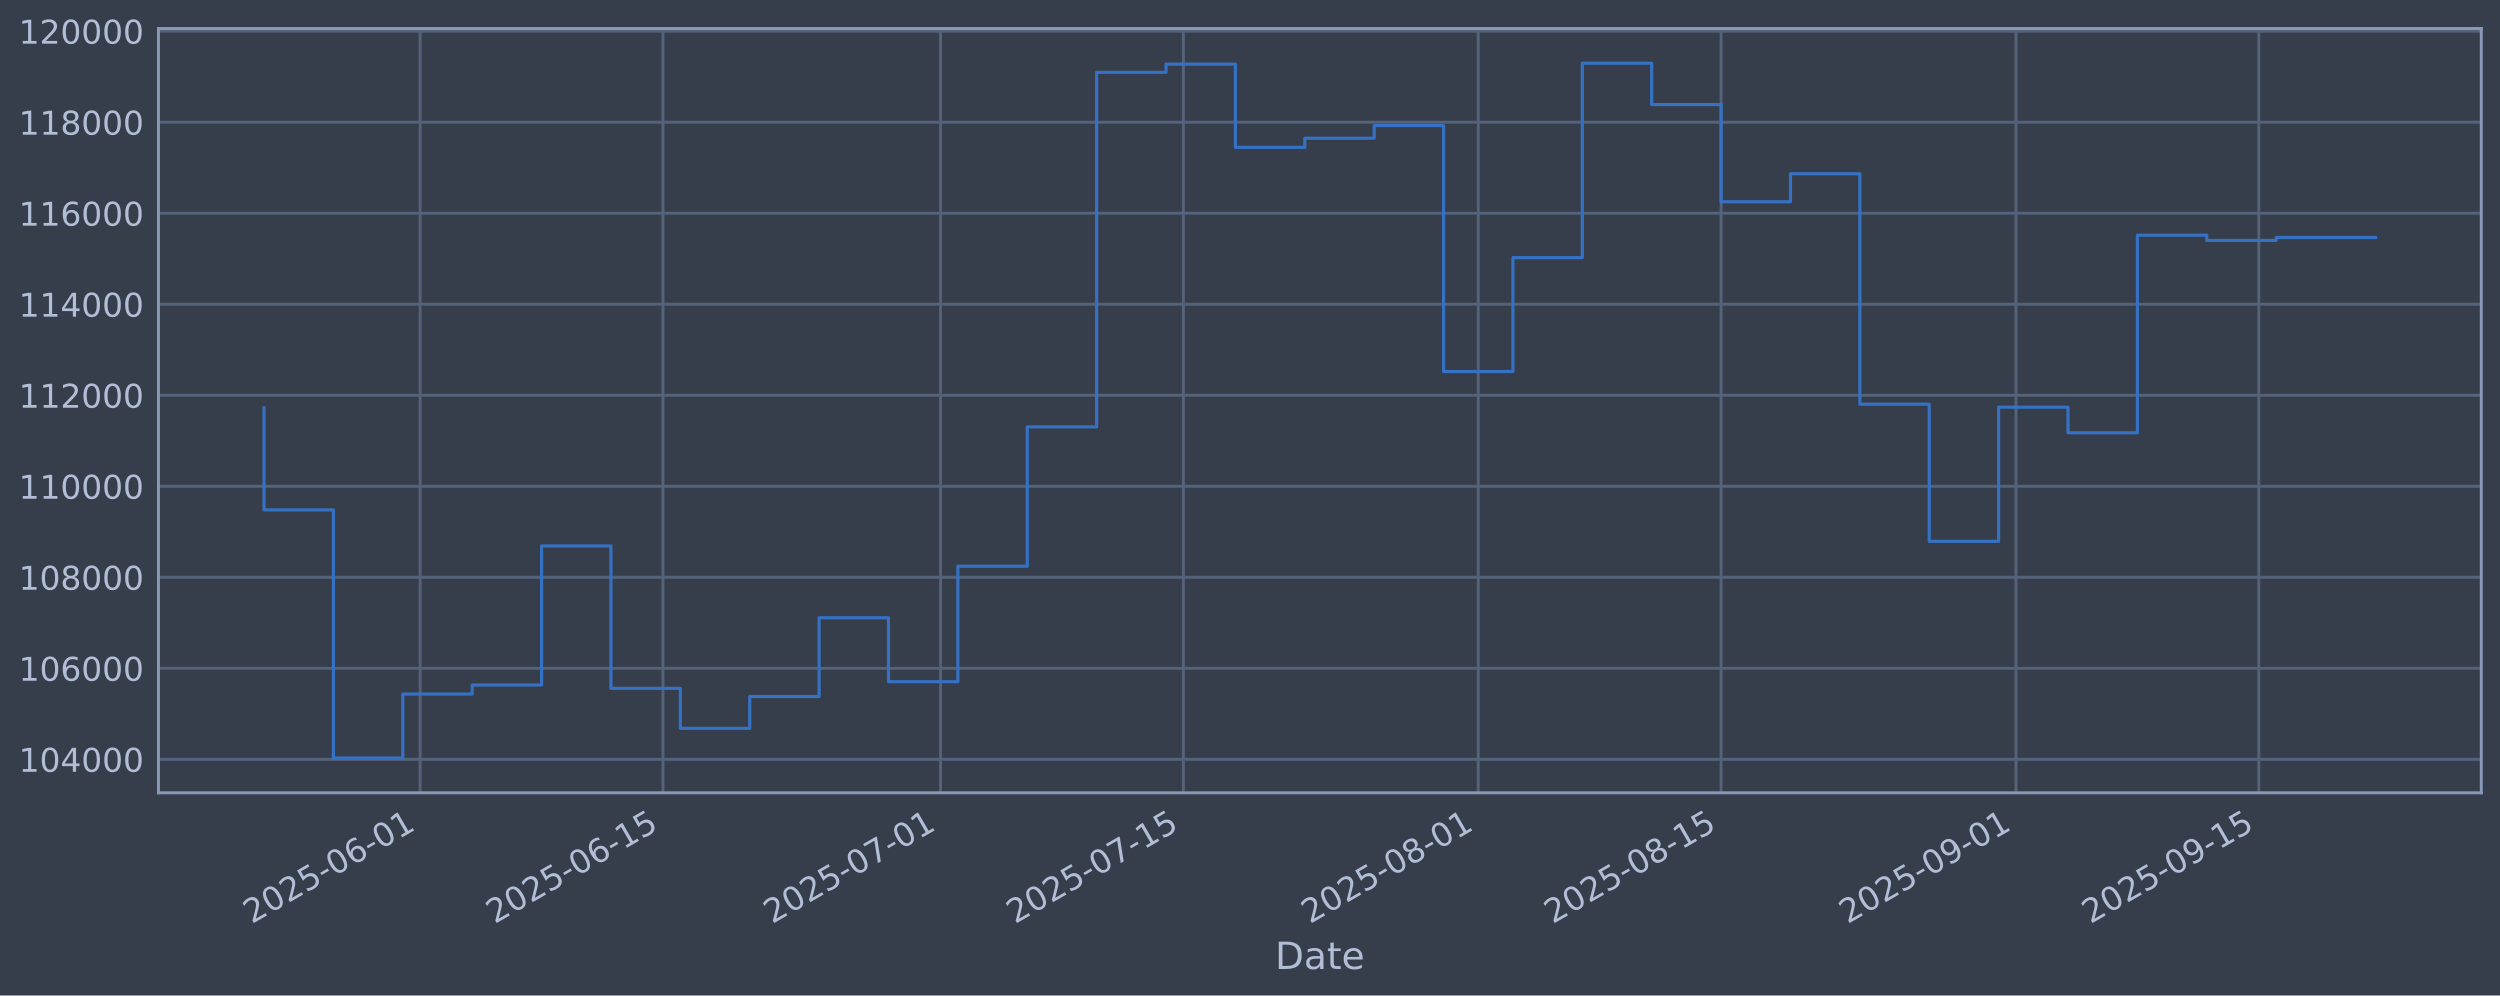
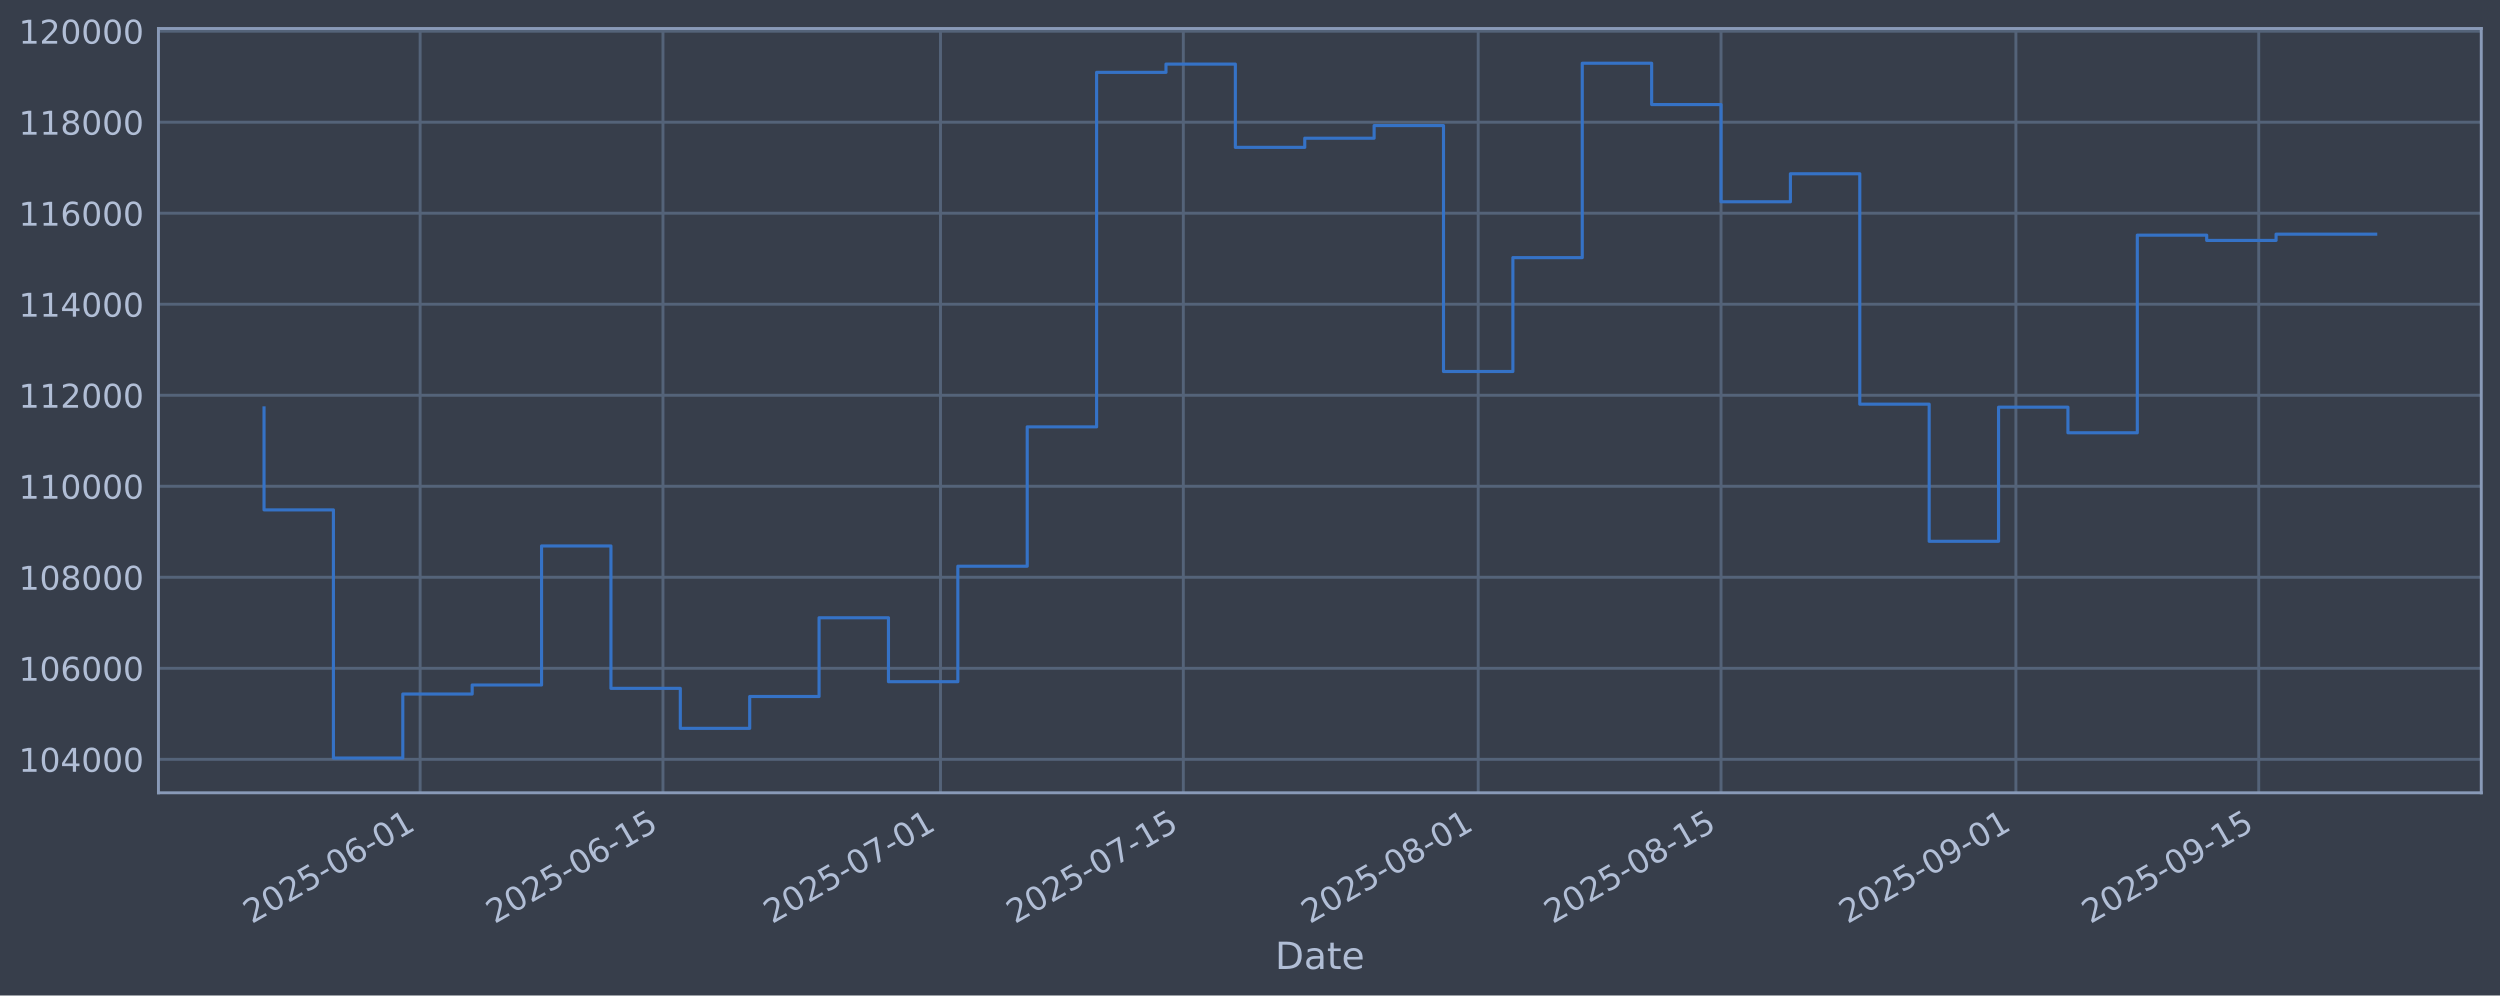
<svg xmlns="http://www.w3.org/2000/svg" xmlns:xlink="http://www.w3.org/1999/xlink" width="960.9pt" height="382.628pt" viewBox="0 0 960.9 382.628" version="1.1">
  <defs>
    <style type="text/css">*{stroke-linejoin: round; stroke-linecap: butt}</style>
  </defs>
  <g id="figure_1">
    <g id="patch_1">
      <path d="M 0 382.628  L 960.9 382.628  L 960.9 0  L 0 0  z " style="fill: #373e4b" />
    </g>
    <g id="axes_1">
      <g id="patch_2">
        <path d="M 60.901 304.718  L 953.701 304.718  L 953.701 10.958  L 60.901 10.958  z " style="fill: #373e4b" />
      </g>
      <g id="matplotlib.axis_1">
        <g id="xtick_1">
          <g id="line2d_1">
-             <path d="M 161.486 304.718  L 161.486 10.958  " clip-path="url(#paf2815a6c4)" style="fill: none; stroke: #546379; stroke-width: 1.12; stroke-linecap: square" />
+             <path d="M 161.483 304.718  L 161.483 10.958  " clip-path="url(#pda78696df9)" style="fill: none; stroke: #546379; stroke-width: 1.12; stroke-linecap: square" />
          </g>
          <g id="line2d_2" />
          <g id="text_1">
-             <g style="fill: #b1bed6" transform="translate(96.76068 355.2226) rotate(-30) scale(0.126 -0.126)">
+             <g style="fill: #b1bed6" transform="translate(96.75797 355.2226) rotate(-30) scale(0.126 -0.126)">
              <defs>
                <path id="DejaVuSans-32" d="M 1228 531  L 3431 531  L 3431 0  L 469 0  L 469 531  Q 828 903 1448 1529  Q 2069 2156 2228 2338  Q 2531 2678 2651 2914  Q 2772 3150 2772 3378  Q 2772 3750 2511 3984  Q 2250 4219 1831 4219  Q 1534 4219 1204 4116  Q 875 4013 500 3803  L 500 4441  Q 881 4594 1212 4672  Q 1544 4750 1819 4750  Q 2544 4750 2975 4387  Q 3406 4025 3406 3419  Q 3406 3131 3298 2873  Q 3191 2616 2906 2266  Q 2828 2175 2409 1742  Q 1991 1309 1228 531  z " transform="scale(0.015625)" />
                <path id="DejaVuSans-30" d="M 2034 4250  Q 1547 4250 1301 3770  Q 1056 3291 1056 2328  Q 1056 1369 1301 889  Q 1547 409 2034 409  Q 2525 409 2770 889  Q 3016 1369 3016 2328  Q 3016 3291 2770 3770  Q 2525 4250 2034 4250  z M 2034 4750  Q 2819 4750 3233 4129  Q 3647 3509 3647 2328  Q 3647 1150 3233 529  Q 2819 -91 2034 -91  Q 1250 -91 836 529  Q 422 1150 422 2328  Q 422 3509 836 4129  Q 1250 4750 2034 4750  z " transform="scale(0.015625)" />
                <path id="DejaVuSans-35" d="M 691 4666  L 3169 4666  L 3169 4134  L 1269 4134  L 1269 2991  Q 1406 3038 1543 3061  Q 1681 3084 1819 3084  Q 2600 3084 3056 2656  Q 3513 2228 3513 1497  Q 3513 744 3044 326  Q 2575 -91 1722 -91  Q 1428 -91 1123 -41  Q 819 9 494 109  L 494 744  Q 775 591 1075 516  Q 1375 441 1709 441  Q 2250 441 2565 725  Q 2881 1009 2881 1497  Q 2881 1984 2565 2268  Q 2250 2553 1709 2553  Q 1456 2553 1204 2497  Q 953 2441 691 2322  L 691 4666  z " transform="scale(0.015625)" />
                <path id="DejaVuSans-2d" d="M 313 2009  L 1997 2009  L 1997 1497  L 313 1497  L 313 2009  z " transform="scale(0.015625)" />
                <path id="DejaVuSans-36" d="M 2113 2584  Q 1688 2584 1439 2293  Q 1191 2003 1191 1497  Q 1191 994 1439 701  Q 1688 409 2113 409  Q 2538 409 2786 701  Q 3034 994 3034 1497  Q 3034 2003 2786 2293  Q 2538 2584 2113 2584  z M 3366 4563  L 3366 3988  Q 3128 4100 2886 4159  Q 2644 4219 2406 4219  Q 1781 4219 1451 3797  Q 1122 3375 1075 2522  Q 1259 2794 1537 2939  Q 1816 3084 2150 3084  Q 2853 3084 3261 2657  Q 3669 2231 3669 1497  Q 3669 778 3244 343  Q 2819 -91 2113 -91  Q 1303 -91 875 529  Q 447 1150 447 2328  Q 447 3434 972 4092  Q 1497 4750 2381 4750  Q 2619 4750 2861 4703  Q 3103 4656 3366 4563  z " transform="scale(0.015625)" />
                <path id="DejaVuSans-31" d="M 794 531  L 1825 531  L 1825 4091  L 703 3866  L 703 4441  L 1819 4666  L 2450 4666  L 2450 531  L 3481 531  L 3481 0  L 794 0  L 794 531  z " transform="scale(0.015625)" />
              </defs>
              <use xlink:href="#DejaVuSans-32" />
              <use xlink:href="#DejaVuSans-30" transform="translate(63.62305 0)" />
              <use xlink:href="#DejaVuSans-32" transform="translate(127.2461 0)" />
              <use xlink:href="#DejaVuSans-35" transform="translate(190.8691 0)" />
              <use xlink:href="#DejaVuSans-2d" transform="translate(254.4922 0)" />
              <use xlink:href="#DejaVuSans-30" transform="translate(290.5762 0)" />
              <use xlink:href="#DejaVuSans-36" transform="translate(354.1992 0)" />
              <use xlink:href="#DejaVuSans-2d" transform="translate(417.8223 0)" />
              <use xlink:href="#DejaVuSans-30" transform="translate(453.9062 0)" />
              <use xlink:href="#DejaVuSans-31" transform="translate(517.5293 0)" />
            </g>
          </g>
        </g>
        <g id="xtick_2">
          <g id="line2d_3">
-             <path d="M 254.826 304.718  L 254.826 10.958  " clip-path="url(#paf2815a6c4)" style="fill: none; stroke: #546379; stroke-width: 1.12; stroke-linecap: square" />
+             <path d="M 254.819 304.718  L 254.819 10.958  " clip-path="url(#pda78696df9)" style="fill: none; stroke: #546379; stroke-width: 1.12; stroke-linecap: square" />
          </g>
          <g id="line2d_4" />
          <g id="text_2">
-             <g style="fill: #b1bed6" transform="translate(190.1 355.2226) rotate(-30) scale(0.126 -0.126)">
+             <g style="fill: #b1bed6" transform="translate(190.0931 355.2226) rotate(-30) scale(0.126 -0.126)">
              <use xlink:href="#DejaVuSans-32" />
              <use xlink:href="#DejaVuSans-30" transform="translate(63.62305 0)" />
              <use xlink:href="#DejaVuSans-32" transform="translate(127.2461 0)" />
              <use xlink:href="#DejaVuSans-35" transform="translate(190.8691 0)" />
              <use xlink:href="#DejaVuSans-2d" transform="translate(254.4922 0)" />
              <use xlink:href="#DejaVuSans-30" transform="translate(290.5762 0)" />
              <use xlink:href="#DejaVuSans-36" transform="translate(354.1992 0)" />
              <use xlink:href="#DejaVuSans-2d" transform="translate(417.8223 0)" />
              <use xlink:href="#DejaVuSans-31" transform="translate(453.9062 0)" />
              <use xlink:href="#DejaVuSans-35" transform="translate(517.5293 0)" />
            </g>
          </g>
        </g>
        <g id="xtick_3">
          <g id="line2d_5">
-             <path d="M 361.499 304.718  L 361.499 10.958  " clip-path="url(#paf2815a6c4)" style="fill: none; stroke: #546379; stroke-width: 1.12; stroke-linecap: square" />
+             <path d="M 361.487 304.718  L 361.487 10.958  " clip-path="url(#pda78696df9)" style="fill: none; stroke: #546379; stroke-width: 1.12; stroke-linecap: square" />
          </g>
          <g id="line2d_6" />
          <g id="text_3">
-             <g style="fill: #b1bed6" transform="translate(296.7736 355.2226) rotate(-30) scale(0.126 -0.126)">
+             <g style="fill: #b1bed6" transform="translate(296.7618 355.2226) rotate(-30) scale(0.126 -0.126)">
              <defs>
                <path id="DejaVuSans-37" d="M 525 4666  L 3525 4666  L 3525 4397  L 1831 0  L 1172 0  L 2766 4134  L 525 4134  L 525 4666  z " transform="scale(0.015625)" />
              </defs>
              <use xlink:href="#DejaVuSans-32" />
              <use xlink:href="#DejaVuSans-30" transform="translate(63.62305 0)" />
              <use xlink:href="#DejaVuSans-32" transform="translate(127.2461 0)" />
              <use xlink:href="#DejaVuSans-35" transform="translate(190.8691 0)" />
              <use xlink:href="#DejaVuSans-2d" transform="translate(254.4922 0)" />
              <use xlink:href="#DejaVuSans-30" transform="translate(290.5762 0)" />
              <use xlink:href="#DejaVuSans-37" transform="translate(354.1992 0)" />
              <use xlink:href="#DejaVuSans-2d" transform="translate(417.8223 0)" />
              <use xlink:href="#DejaVuSans-30" transform="translate(453.9062 0)" />
              <use xlink:href="#DejaVuSans-31" transform="translate(517.5293 0)" />
            </g>
          </g>
        </g>
        <g id="xtick_4">
          <g id="line2d_7">
-             <path d="M 454.838 304.718  L 454.838 10.958  " clip-path="url(#paf2815a6c4)" style="fill: none; stroke: #546379; stroke-width: 1.12; stroke-linecap: square" />
+             <path d="M 454.822 304.718  L 454.822 10.958  " clip-path="url(#pda78696df9)" style="fill: none; stroke: #546379; stroke-width: 1.12; stroke-linecap: square" />
          </g>
          <g id="line2d_8" />
          <g id="text_4">
-             <g style="fill: #b1bed6" transform="translate(390.113 355.2226) rotate(-30) scale(0.126 -0.126)">
+             <g style="fill: #b1bed6" transform="translate(390.097 355.2226) rotate(-30) scale(0.126 -0.126)">
              <use xlink:href="#DejaVuSans-32" />
              <use xlink:href="#DejaVuSans-30" transform="translate(63.62305 0)" />
              <use xlink:href="#DejaVuSans-32" transform="translate(127.2461 0)" />
              <use xlink:href="#DejaVuSans-35" transform="translate(190.8691 0)" />
              <use xlink:href="#DejaVuSans-2d" transform="translate(254.4922 0)" />
              <use xlink:href="#DejaVuSans-30" transform="translate(290.5762 0)" />
              <use xlink:href="#DejaVuSans-37" transform="translate(354.1992 0)" />
              <use xlink:href="#DejaVuSans-2d" transform="translate(417.8223 0)" />
              <use xlink:href="#DejaVuSans-31" transform="translate(453.9062 0)" />
              <use xlink:href="#DejaVuSans-35" transform="translate(517.5293 0)" />
            </g>
          </g>
        </g>
        <g id="xtick_5">
          <g id="line2d_9">
-             <path d="M 568.179 304.718  L 568.179 10.958  " clip-path="url(#paf2815a6c4)" style="fill: none; stroke: #546379; stroke-width: 1.12; stroke-linecap: square" />
+             <path d="M 568.158 304.718  L 568.158 10.958  " clip-path="url(#pda78696df9)" style="fill: none; stroke: #546379; stroke-width: 1.12; stroke-linecap: square" />
          </g>
          <g id="line2d_10" />
          <g id="text_5">
-             <g style="fill: #b1bed6" transform="translate(503.4536 355.2226) rotate(-30) scale(0.126 -0.126)">
+             <g style="fill: #b1bed6" transform="translate(503.4325 355.2226) rotate(-30) scale(0.126 -0.126)">
              <defs>
                <path id="DejaVuSans-38" d="M 2034 2216  Q 1584 2216 1326 1975  Q 1069 1734 1069 1313  Q 1069 891 1326 650  Q 1584 409 2034 409  Q 2484 409 2743 651  Q 3003 894 3003 1313  Q 3003 1734 2745 1975  Q 2488 2216 2034 2216  z M 1403 2484  Q 997 2584 770 2862  Q 544 3141 544 3541  Q 544 4100 942 4425  Q 1341 4750 2034 4750  Q 2731 4750 3128 4425  Q 3525 4100 3525 3541  Q 3525 3141 3298 2862  Q 3072 2584 2669 2484  Q 3125 2378 3379 2068  Q 3634 1759 3634 1313  Q 3634 634 3220 271  Q 2806 -91 2034 -91  Q 1263 -91 848 271  Q 434 634 434 1313  Q 434 1759 690 2068  Q 947 2378 1403 2484  z M 1172 3481  Q 1172 3119 1398 2916  Q 1625 2713 2034 2713  Q 2441 2713 2670 2916  Q 2900 3119 2900 3481  Q 2900 3844 2670 4047  Q 2441 4250 2034 4250  Q 1625 4250 1398 4047  Q 1172 3844 1172 3481  z " transform="scale(0.015625)" />
              </defs>
              <use xlink:href="#DejaVuSans-32" />
              <use xlink:href="#DejaVuSans-30" transform="translate(63.62305 0)" />
              <use xlink:href="#DejaVuSans-32" transform="translate(127.2461 0)" />
              <use xlink:href="#DejaVuSans-35" transform="translate(190.8691 0)" />
              <use xlink:href="#DejaVuSans-2d" transform="translate(254.4922 0)" />
              <use xlink:href="#DejaVuSans-30" transform="translate(290.5762 0)" />
              <use xlink:href="#DejaVuSans-38" transform="translate(354.1992 0)" />
              <use xlink:href="#DejaVuSans-2d" transform="translate(417.8223 0)" />
              <use xlink:href="#DejaVuSans-30" transform="translate(453.9062 0)" />
              <use xlink:href="#DejaVuSans-31" transform="translate(517.5293 0)" />
            </g>
          </g>
        </g>
        <g id="xtick_6">
          <g id="line2d_11">
-             <path d="M 661.518 304.718  L 661.518 10.958  " clip-path="url(#paf2815a6c4)" style="fill: none; stroke: #546379; stroke-width: 1.12; stroke-linecap: square" />
+             <path d="M 661.493 304.718  L 661.493 10.958  " clip-path="url(#pda78696df9)" style="fill: none; stroke: #546379; stroke-width: 1.12; stroke-linecap: square" />
          </g>
          <g id="line2d_12" />
          <g id="text_6">
-             <g style="fill: #b1bed6" transform="translate(596.793 355.2226) rotate(-30) scale(0.126 -0.126)">
+             <g style="fill: #b1bed6" transform="translate(596.7676 355.2226) rotate(-30) scale(0.126 -0.126)">
              <use xlink:href="#DejaVuSans-32" />
              <use xlink:href="#DejaVuSans-30" transform="translate(63.62305 0)" />
              <use xlink:href="#DejaVuSans-32" transform="translate(127.2461 0)" />
              <use xlink:href="#DejaVuSans-35" transform="translate(190.8691 0)" />
              <use xlink:href="#DejaVuSans-2d" transform="translate(254.4922 0)" />
              <use xlink:href="#DejaVuSans-30" transform="translate(290.5762 0)" />
              <use xlink:href="#DejaVuSans-38" transform="translate(354.1992 0)" />
              <use xlink:href="#DejaVuSans-2d" transform="translate(417.8223 0)" />
              <use xlink:href="#DejaVuSans-31" transform="translate(453.9062 0)" />
              <use xlink:href="#DejaVuSans-35" transform="translate(517.5293 0)" />
            </g>
          </g>
        </g>
        <g id="xtick_7">
          <g id="line2d_13">
-             <path d="M 774.859 304.718  L 774.859 10.958  " clip-path="url(#paf2815a6c4)" style="fill: none; stroke: #546379; stroke-width: 1.12; stroke-linecap: square" />
+             <path d="M 774.829 304.718  L 774.829 10.958  " clip-path="url(#pda78696df9)" style="fill: none; stroke: #546379; stroke-width: 1.12; stroke-linecap: square" />
          </g>
          <g id="line2d_14" />
          <g id="text_7">
-             <g style="fill: #b1bed6" transform="translate(710.1336 355.2226) rotate(-30) scale(0.126 -0.126)">
+             <g style="fill: #b1bed6" transform="translate(710.1031 355.2226) rotate(-30) scale(0.126 -0.126)">
              <defs>
                <path id="DejaVuSans-39" d="M 703 97  L 703 672  Q 941 559 1184 500  Q 1428 441 1663 441  Q 2288 441 2617 861  Q 2947 1281 2994 2138  Q 2813 1869 2534 1725  Q 2256 1581 1919 1581  Q 1219 1581 811 2004  Q 403 2428 403 3163  Q 403 3881 828 4315  Q 1253 4750 1959 4750  Q 2769 4750 3195 4129  Q 3622 3509 3622 2328  Q 3622 1225 3098 567  Q 2575 -91 1691 -91  Q 1453 -91 1209 -44  Q 966 3 703 97  z M 1959 2075  Q 2384 2075 2632 2365  Q 2881 2656 2881 3163  Q 2881 3666 2632 3958  Q 2384 4250 1959 4250  Q 1534 4250 1286 3958  Q 1038 3666 1038 3163  Q 1038 2656 1286 2365  Q 1534 2075 1959 2075  z " transform="scale(0.015625)" />
              </defs>
              <use xlink:href="#DejaVuSans-32" />
              <use xlink:href="#DejaVuSans-30" transform="translate(63.62305 0)" />
              <use xlink:href="#DejaVuSans-32" transform="translate(127.2461 0)" />
              <use xlink:href="#DejaVuSans-35" transform="translate(190.8691 0)" />
              <use xlink:href="#DejaVuSans-2d" transform="translate(254.4922 0)" />
              <use xlink:href="#DejaVuSans-30" transform="translate(290.5762 0)" />
              <use xlink:href="#DejaVuSans-39" transform="translate(354.1992 0)" />
              <use xlink:href="#DejaVuSans-2d" transform="translate(417.8223 0)" />
              <use xlink:href="#DejaVuSans-30" transform="translate(453.9062 0)" />
              <use xlink:href="#DejaVuSans-31" transform="translate(517.5293 0)" />
            </g>
          </g>
        </g>
        <g id="xtick_8">
          <g id="line2d_15">
-             <path d="M 868.199 304.718  L 868.199 10.958  " clip-path="url(#paf2815a6c4)" style="fill: none; stroke: #546379; stroke-width: 1.12; stroke-linecap: square" />
+             <path d="M 868.164 304.718  L 868.164 10.958  " clip-path="url(#pda78696df9)" style="fill: none; stroke: #546379; stroke-width: 1.12; stroke-linecap: square" />
          </g>
          <g id="line2d_16" />
          <g id="text_8">
-             <g style="fill: #b1bed6" transform="translate(803.473 355.2226) rotate(-30) scale(0.126 -0.126)">
+             <g style="fill: #b1bed6" transform="translate(803.4383 355.2226) rotate(-30) scale(0.126 -0.126)">
              <use xlink:href="#DejaVuSans-32" />
              <use xlink:href="#DejaVuSans-30" transform="translate(63.62305 0)" />
              <use xlink:href="#DejaVuSans-32" transform="translate(127.2461 0)" />
              <use xlink:href="#DejaVuSans-35" transform="translate(190.8691 0)" />
              <use xlink:href="#DejaVuSans-2d" transform="translate(254.4922 0)" />
              <use xlink:href="#DejaVuSans-30" transform="translate(290.5762 0)" />
              <use xlink:href="#DejaVuSans-39" transform="translate(354.1992 0)" />
              <use xlink:href="#DejaVuSans-2d" transform="translate(417.8223 0)" />
              <use xlink:href="#DejaVuSans-31" transform="translate(453.9062 0)" />
              <use xlink:href="#DejaVuSans-35" transform="translate(517.5293 0)" />
            </g>
          </g>
        </g>
        <g id="text_9">
          <g style="fill: #b1bed6" transform="translate(490.0914 372.4337) scale(0.144 -0.144)">
            <defs>
              <path id="DejaVuSans-44" d="M 1259 4147  L 1259 519  L 2022 519  Q 2988 519 3436 956  Q 3884 1394 3884 2338  Q 3884 3275 3436 3711  Q 2988 4147 2022 4147  L 1259 4147  z M 628 4666  L 1925 4666  Q 3281 4666 3915 4102  Q 4550 3538 4550 2338  Q 4550 1131 3912 565  Q 3275 0 1925 0  L 628 0  L 628 4666  z " transform="scale(0.015625)" />
              <path id="DejaVuSans-61" d="M 2194 1759  Q 1497 1759 1228 1600  Q 959 1441 959 1056  Q 959 750 1161 570  Q 1363 391 1709 391  Q 2188 391 2477 730  Q 2766 1069 2766 1631  L 2766 1759  L 2194 1759  z M 3341 1997  L 3341 0  L 2766 0  L 2766 531  Q 2569 213 2275 61  Q 1981 -91 1556 -91  Q 1019 -91 701 211  Q 384 513 384 1019  Q 384 1609 779 1909  Q 1175 2209 1959 2209  L 2766 2209  L 2766 2266  Q 2766 2663 2505 2880  Q 2244 3097 1772 3097  Q 1472 3097 1187 3025  Q 903 2953 641 2809  L 641 3341  Q 956 3463 1253 3523  Q 1550 3584 1831 3584  Q 2591 3584 2966 3190  Q 3341 2797 3341 1997  z " transform="scale(0.015625)" />
              <path id="DejaVuSans-74" d="M 1172 4494  L 1172 3500  L 2356 3500  L 2356 3053  L 1172 3053  L 1172 1153  Q 1172 725 1289 603  Q 1406 481 1766 481  L 2356 481  L 2356 0  L 1766 0  Q 1100 0 847 248  Q 594 497 594 1153  L 594 3053  L 172 3053  L 172 3500  L 594 3500  L 594 4494  L 1172 4494  z " transform="scale(0.015625)" />
              <path id="DejaVuSans-65" d="M 3597 1894  L 3597 1613  L 953 1613  Q 991 1019 1311 708  Q 1631 397 2203 397  Q 2534 397 2845 478  Q 3156 559 3463 722  L 3463 178  Q 3153 47 2828 -22  Q 2503 -91 2169 -91  Q 1331 -91 842 396  Q 353 884 353 1716  Q 353 2575 817 3079  Q 1281 3584 2069 3584  Q 2775 3584 3186 3129  Q 3597 2675 3597 1894  z M 3022 2063  Q 3016 2534 2758 2815  Q 2500 3097 2075 3097  Q 1594 3097 1305 2825  Q 1016 2553 972 2059  L 3022 2063  z " transform="scale(0.015625)" />
            </defs>
            <use xlink:href="#DejaVuSans-44" />
            <use xlink:href="#DejaVuSans-61" transform="translate(77.00195 0)" />
            <use xlink:href="#DejaVuSans-74" transform="translate(138.2812 0)" />
            <use xlink:href="#DejaVuSans-65" transform="translate(177.4902 0)" />
          </g>
        </g>
      </g>
      <g id="matplotlib.axis_2">
        <g id="ytick_1">
          <g id="line2d_17">
-             <path d="M 60.901 291.85  L 953.701 291.85  " clip-path="url(#paf2815a6c4)" style="fill: none; stroke: #546379; stroke-width: 1.12; stroke-linecap: square" />
+             <path d="M 60.901 291.85  L 953.701 291.85  " clip-path="url(#pda78696df9)" style="fill: none; stroke: #546379; stroke-width: 1.12; stroke-linecap: square" />
          </g>
          <g id="line2d_18" />
          <g id="text_10">
            <g style="fill: #b1bed6" transform="translate(7.2 296.6367) scale(0.126 -0.126)">
              <defs>
                <path id="DejaVuSans-34" d="M 2419 4116  L 825 1625  L 2419 1625  L 2419 4116  z M 2253 4666  L 3047 4666  L 3047 1625  L 3713 1625  L 3713 1100  L 3047 1100  L 3047 0  L 2419 0  L 2419 1100  L 313 1100  L 313 1709  L 2253 4666  z " transform="scale(0.015625)" />
              </defs>
              <use xlink:href="#DejaVuSans-31" />
              <use xlink:href="#DejaVuSans-30" transform="translate(63.62305 0)" />
              <use xlink:href="#DejaVuSans-34" transform="translate(127.2461 0)" />
              <use xlink:href="#DejaVuSans-30" transform="translate(190.8691 0)" />
              <use xlink:href="#DejaVuSans-30" transform="translate(254.4922 0)" />
              <use xlink:href="#DejaVuSans-30" transform="translate(318.1152 0)" />
            </g>
          </g>
        </g>
        <g id="ytick_2">
          <g id="line2d_19">
-             <path d="M 60.901 256.867  L 953.701 256.867  " clip-path="url(#paf2815a6c4)" style="fill: none; stroke: #546379; stroke-width: 1.12; stroke-linecap: square" />
+             <path d="M 60.901 256.867  L 953.701 256.867  " clip-path="url(#pda78696df9)" style="fill: none; stroke: #546379; stroke-width: 1.12; stroke-linecap: square" />
          </g>
          <g id="line2d_20" />
          <g id="text_11">
            <g style="fill: #b1bed6" transform="translate(7.2 261.6538) scale(0.126 -0.126)">
              <use xlink:href="#DejaVuSans-31" />
              <use xlink:href="#DejaVuSans-30" transform="translate(63.62305 0)" />
              <use xlink:href="#DejaVuSans-36" transform="translate(127.2461 0)" />
              <use xlink:href="#DejaVuSans-30" transform="translate(190.8691 0)" />
              <use xlink:href="#DejaVuSans-30" transform="translate(254.4922 0)" />
              <use xlink:href="#DejaVuSans-30" transform="translate(318.1152 0)" />
            </g>
          </g>
        </g>
        <g id="ytick_3">
          <g id="line2d_21">
-             <path d="M 60.901 221.884  L 953.701 221.884  " clip-path="url(#paf2815a6c4)" style="fill: none; stroke: #546379; stroke-width: 1.12; stroke-linecap: square" />
+             <path d="M 60.901 221.884  L 953.701 221.884  " clip-path="url(#pda78696df9)" style="fill: none; stroke: #546379; stroke-width: 1.12; stroke-linecap: square" />
          </g>
          <g id="line2d_22" />
          <g id="text_12">
            <g style="fill: #b1bed6" transform="translate(7.2 226.671) scale(0.126 -0.126)">
              <use xlink:href="#DejaVuSans-31" />
              <use xlink:href="#DejaVuSans-30" transform="translate(63.62305 0)" />
              <use xlink:href="#DejaVuSans-38" transform="translate(127.2461 0)" />
              <use xlink:href="#DejaVuSans-30" transform="translate(190.8691 0)" />
              <use xlink:href="#DejaVuSans-30" transform="translate(254.4922 0)" />
              <use xlink:href="#DejaVuSans-30" transform="translate(318.1152 0)" />
            </g>
          </g>
        </g>
        <g id="ytick_4">
          <g id="line2d_23">
-             <path d="M 60.901 186.901  L 953.701 186.901  " clip-path="url(#paf2815a6c4)" style="fill: none; stroke: #546379; stroke-width: 1.12; stroke-linecap: square" />
+             <path d="M 60.901 186.901  L 953.701 186.901  " clip-path="url(#pda78696df9)" style="fill: none; stroke: #546379; stroke-width: 1.12; stroke-linecap: square" />
          </g>
          <g id="line2d_24" />
          <g id="text_13">
            <g style="fill: #b1bed6" transform="translate(7.2 191.6882) scale(0.126 -0.126)">
              <use xlink:href="#DejaVuSans-31" />
              <use xlink:href="#DejaVuSans-31" transform="translate(63.62305 0)" />
              <use xlink:href="#DejaVuSans-30" transform="translate(127.2461 0)" />
              <use xlink:href="#DejaVuSans-30" transform="translate(190.8691 0)" />
              <use xlink:href="#DejaVuSans-30" transform="translate(254.4922 0)" />
              <use xlink:href="#DejaVuSans-30" transform="translate(318.1152 0)" />
            </g>
          </g>
        </g>
        <g id="ytick_5">
          <g id="line2d_25">
-             <path d="M 60.901 151.918  L 953.701 151.918  " clip-path="url(#paf2815a6c4)" style="fill: none; stroke: #546379; stroke-width: 1.12; stroke-linecap: square" />
+             <path d="M 60.901 151.918  L 953.701 151.918  " clip-path="url(#pda78696df9)" style="fill: none; stroke: #546379; stroke-width: 1.12; stroke-linecap: square" />
          </g>
          <g id="line2d_26" />
          <g id="text_14">
            <g style="fill: #b1bed6" transform="translate(7.2 156.7053) scale(0.126 -0.126)">
              <use xlink:href="#DejaVuSans-31" />
              <use xlink:href="#DejaVuSans-31" transform="translate(63.62305 0)" />
              <use xlink:href="#DejaVuSans-32" transform="translate(127.2461 0)" />
              <use xlink:href="#DejaVuSans-30" transform="translate(190.8691 0)" />
              <use xlink:href="#DejaVuSans-30" transform="translate(254.4922 0)" />
              <use xlink:href="#DejaVuSans-30" transform="translate(318.1152 0)" />
            </g>
          </g>
        </g>
        <g id="ytick_6">
          <g id="line2d_27">
-             <path d="M 60.901 116.936  L 953.701 116.936  " clip-path="url(#paf2815a6c4)" style="fill: none; stroke: #546379; stroke-width: 1.12; stroke-linecap: square" />
+             <path d="M 60.901 116.936  L 953.701 116.936  " clip-path="url(#pda78696df9)" style="fill: none; stroke: #546379; stroke-width: 1.12; stroke-linecap: square" />
          </g>
          <g id="line2d_28" />
          <g id="text_15">
            <g style="fill: #b1bed6" transform="translate(7.2 121.7225) scale(0.126 -0.126)">
              <use xlink:href="#DejaVuSans-31" />
              <use xlink:href="#DejaVuSans-31" transform="translate(63.62305 0)" />
              <use xlink:href="#DejaVuSans-34" transform="translate(127.2461 0)" />
              <use xlink:href="#DejaVuSans-30" transform="translate(190.8691 0)" />
              <use xlink:href="#DejaVuSans-30" transform="translate(254.4922 0)" />
              <use xlink:href="#DejaVuSans-30" transform="translate(318.1152 0)" />
            </g>
          </g>
        </g>
        <g id="ytick_7">
          <g id="line2d_29">
-             <path d="M 60.901 81.953  L 953.701 81.953  " clip-path="url(#paf2815a6c4)" style="fill: none; stroke: #546379; stroke-width: 1.12; stroke-linecap: square" />
+             <path d="M 60.901 81.953  L 953.701 81.953  " clip-path="url(#pda78696df9)" style="fill: none; stroke: #546379; stroke-width: 1.12; stroke-linecap: square" />
          </g>
          <g id="line2d_30" />
          <g id="text_16">
            <g style="fill: #b1bed6" transform="translate(7.2 86.73969) scale(0.126 -0.126)">
              <use xlink:href="#DejaVuSans-31" />
              <use xlink:href="#DejaVuSans-31" transform="translate(63.62305 0)" />
              <use xlink:href="#DejaVuSans-36" transform="translate(127.2461 0)" />
              <use xlink:href="#DejaVuSans-30" transform="translate(190.8691 0)" />
              <use xlink:href="#DejaVuSans-30" transform="translate(254.4922 0)" />
              <use xlink:href="#DejaVuSans-30" transform="translate(318.1152 0)" />
            </g>
          </g>
        </g>
        <g id="ytick_8">
          <g id="line2d_31">
-             <path d="M 60.901 46.97  L 953.701 46.97  " clip-path="url(#paf2815a6c4)" style="fill: none; stroke: #546379; stroke-width: 1.12; stroke-linecap: square" />
+             <path d="M 60.901 46.97  L 953.701 46.97  " clip-path="url(#pda78696df9)" style="fill: none; stroke: #546379; stroke-width: 1.12; stroke-linecap: square" />
          </g>
          <g id="line2d_32" />
          <g id="text_17">
            <g style="fill: #b1bed6" transform="translate(7.2 51.75686) scale(0.126 -0.126)">
              <use xlink:href="#DejaVuSans-31" />
              <use xlink:href="#DejaVuSans-31" transform="translate(63.62305 0)" />
              <use xlink:href="#DejaVuSans-38" transform="translate(127.2461 0)" />
              <use xlink:href="#DejaVuSans-30" transform="translate(190.8691 0)" />
              <use xlink:href="#DejaVuSans-30" transform="translate(254.4922 0)" />
              <use xlink:href="#DejaVuSans-30" transform="translate(318.1152 0)" />
            </g>
          </g>
        </g>
        <g id="ytick_9">
          <g id="line2d_33">
-             <path d="M 60.901 11.987  L 953.701 11.987  " clip-path="url(#paf2815a6c4)" style="fill: none; stroke: #546379; stroke-width: 1.12; stroke-linecap: square" />
+             <path d="M 60.901 11.987  L 953.701 11.987  " clip-path="url(#pda78696df9)" style="fill: none; stroke: #546379; stroke-width: 1.12; stroke-linecap: square" />
          </g>
          <g id="line2d_34" />
          <g id="text_18">
            <g style="fill: #b1bed6" transform="translate(7.2 16.77403) scale(0.126 -0.126)">
              <use xlink:href="#DejaVuSans-31" />
              <use xlink:href="#DejaVuSans-32" transform="translate(63.62305 0)" />
              <use xlink:href="#DejaVuSans-30" transform="translate(127.2461 0)" />
              <use xlink:href="#DejaVuSans-30" transform="translate(190.8691 0)" />
              <use xlink:href="#DejaVuSans-30" transform="translate(254.4922 0)" />
              <use xlink:href="#DejaVuSans-30" transform="translate(318.1152 0)" />
            </g>
          </g>
        </g>
      </g>
      <g id="line2d_35">
-         <path d="M 101.482 156.778  L 101.482 195.974  L 128.151 195.974  L 128.151 291.366  L 154.819 291.366  L 154.819 266.759  L 181.487 266.759  L 181.487 263.286  L 208.156 263.286  L 208.156 209.841  L 234.824 209.841  L 234.824 264.586  L 261.493 264.586  L 261.493 279.95  L 288.161 279.95  L 288.161 267.706  L 314.829 267.706  L 314.829 237.446  L 341.498 237.446  L 341.498 262.012  L 368.166 262.012  L 368.166 217.631  L 394.835 217.631  L 394.835 164.07  L 421.503 164.07  L 421.503 27.81  L 448.171 27.81  L 448.171 24.636  L 474.84 24.636  L 474.84 56.646  L 501.508 56.646  L 501.508 53.121  L 528.177 53.121  L 528.177 48.272  L 554.845 48.272  L 554.845 142.793  L 581.513 142.793  L 581.513 99.016  L 608.182 99.016  L 608.182 24.311  L 634.85 24.311  L 634.85 40.185  L 661.518 40.185  L 661.518 77.56  L 688.187 77.56  L 688.187 66.788  L 714.855 66.788  L 714.855 155.356  L 741.524 155.356  L 741.524 208.052  L 768.192 208.052  L 768.192 156.509  L 794.86 156.509  L 794.86 166.341  L 821.529 166.341  L 821.529 90.389  L 848.197 90.389  L 848.197 92.406  L 874.866 92.406  L 874.866 91.277  L 913.119 91.277  " clip-path="url(#paf2815a6c4)" style="fill: none; stroke: #3572c6; stroke-width: 1.2; stroke-linecap: square" />
+         <path d="M 101.482 156.778  L 101.482 195.974  L 128.149 195.974  L 128.149 291.366  L 154.817 291.366  L 154.817 266.759  L 181.484 266.759  L 181.484 263.286  L 208.151 263.286  L 208.151 209.841  L 234.818 209.841  L 234.818 264.586  L 261.485 264.586  L 261.485 279.95  L 288.153 279.95  L 288.153 267.706  L 314.82 267.706  L 314.82 237.446  L 341.487 237.446  L 341.487 262.012  L 368.154 262.012  L 368.154 217.631  L 394.821 217.631  L 394.821 164.07  L 421.488 164.07  L 421.488 27.81  L 448.156 27.81  L 448.156 24.636  L 474.823 24.636  L 474.823 56.646  L 501.49 56.646  L 501.49 53.121  L 528.157 53.121  L 528.157 48.272  L 554.824 48.272  L 554.824 142.793  L 581.492 142.793  L 581.492 99.016  L 608.159 99.016  L 608.159 24.311  L 634.826 24.311  L 634.826 40.185  L 661.493 40.185  L 661.493 77.56  L 688.16 77.56  L 688.16 66.788  L 714.827 66.788  L 714.827 155.356  L 741.495 155.356  L 741.495 208.052  L 768.162 208.052  L 768.162 156.509  L 794.829 156.509  L 794.829 166.341  L 821.496 166.341  L 821.496 90.389  L 848.163 90.389  L 848.163 92.406  L 874.831 92.406  L 874.831 90.005  L 913.119 90.005  " clip-path="url(#pda78696df9)" style="fill: none; stroke: #3572c6; stroke-width: 1.2; stroke-linecap: square" />
      </g>
      <g id="patch_3">
        <path d="M 60.901 304.718  L 60.901 10.958  " style="fill: none; stroke: #899ab8; stroke-width: 1.12; stroke-linejoin: miter; stroke-linecap: square" />
      </g>
      <g id="patch_4">
        <path d="M 953.701 304.718  L 953.701 10.958  " style="fill: none; stroke: #899ab8; stroke-width: 1.12; stroke-linejoin: miter; stroke-linecap: square" />
      </g>
      <g id="patch_5">
        <path d="M 60.901 304.718  L 953.701 304.718  " style="fill: none; stroke: #899ab8; stroke-width: 1.12; stroke-linejoin: miter; stroke-linecap: square" />
      </g>
      <g id="patch_6">
        <path d="M 60.901 10.958  L 953.701 10.958  " style="fill: none; stroke: #899ab8; stroke-width: 1.12; stroke-linejoin: miter; stroke-linecap: square" />
      </g>
    </g>
  </g>
  <defs>
-     <clipPath id="paf2815a6c4">
+     <clipPath id="pda78696df9">
      <rect x="60.901" y="10.958" width="892.8" height="293.76" />
    </clipPath>
  </defs>
</svg>
